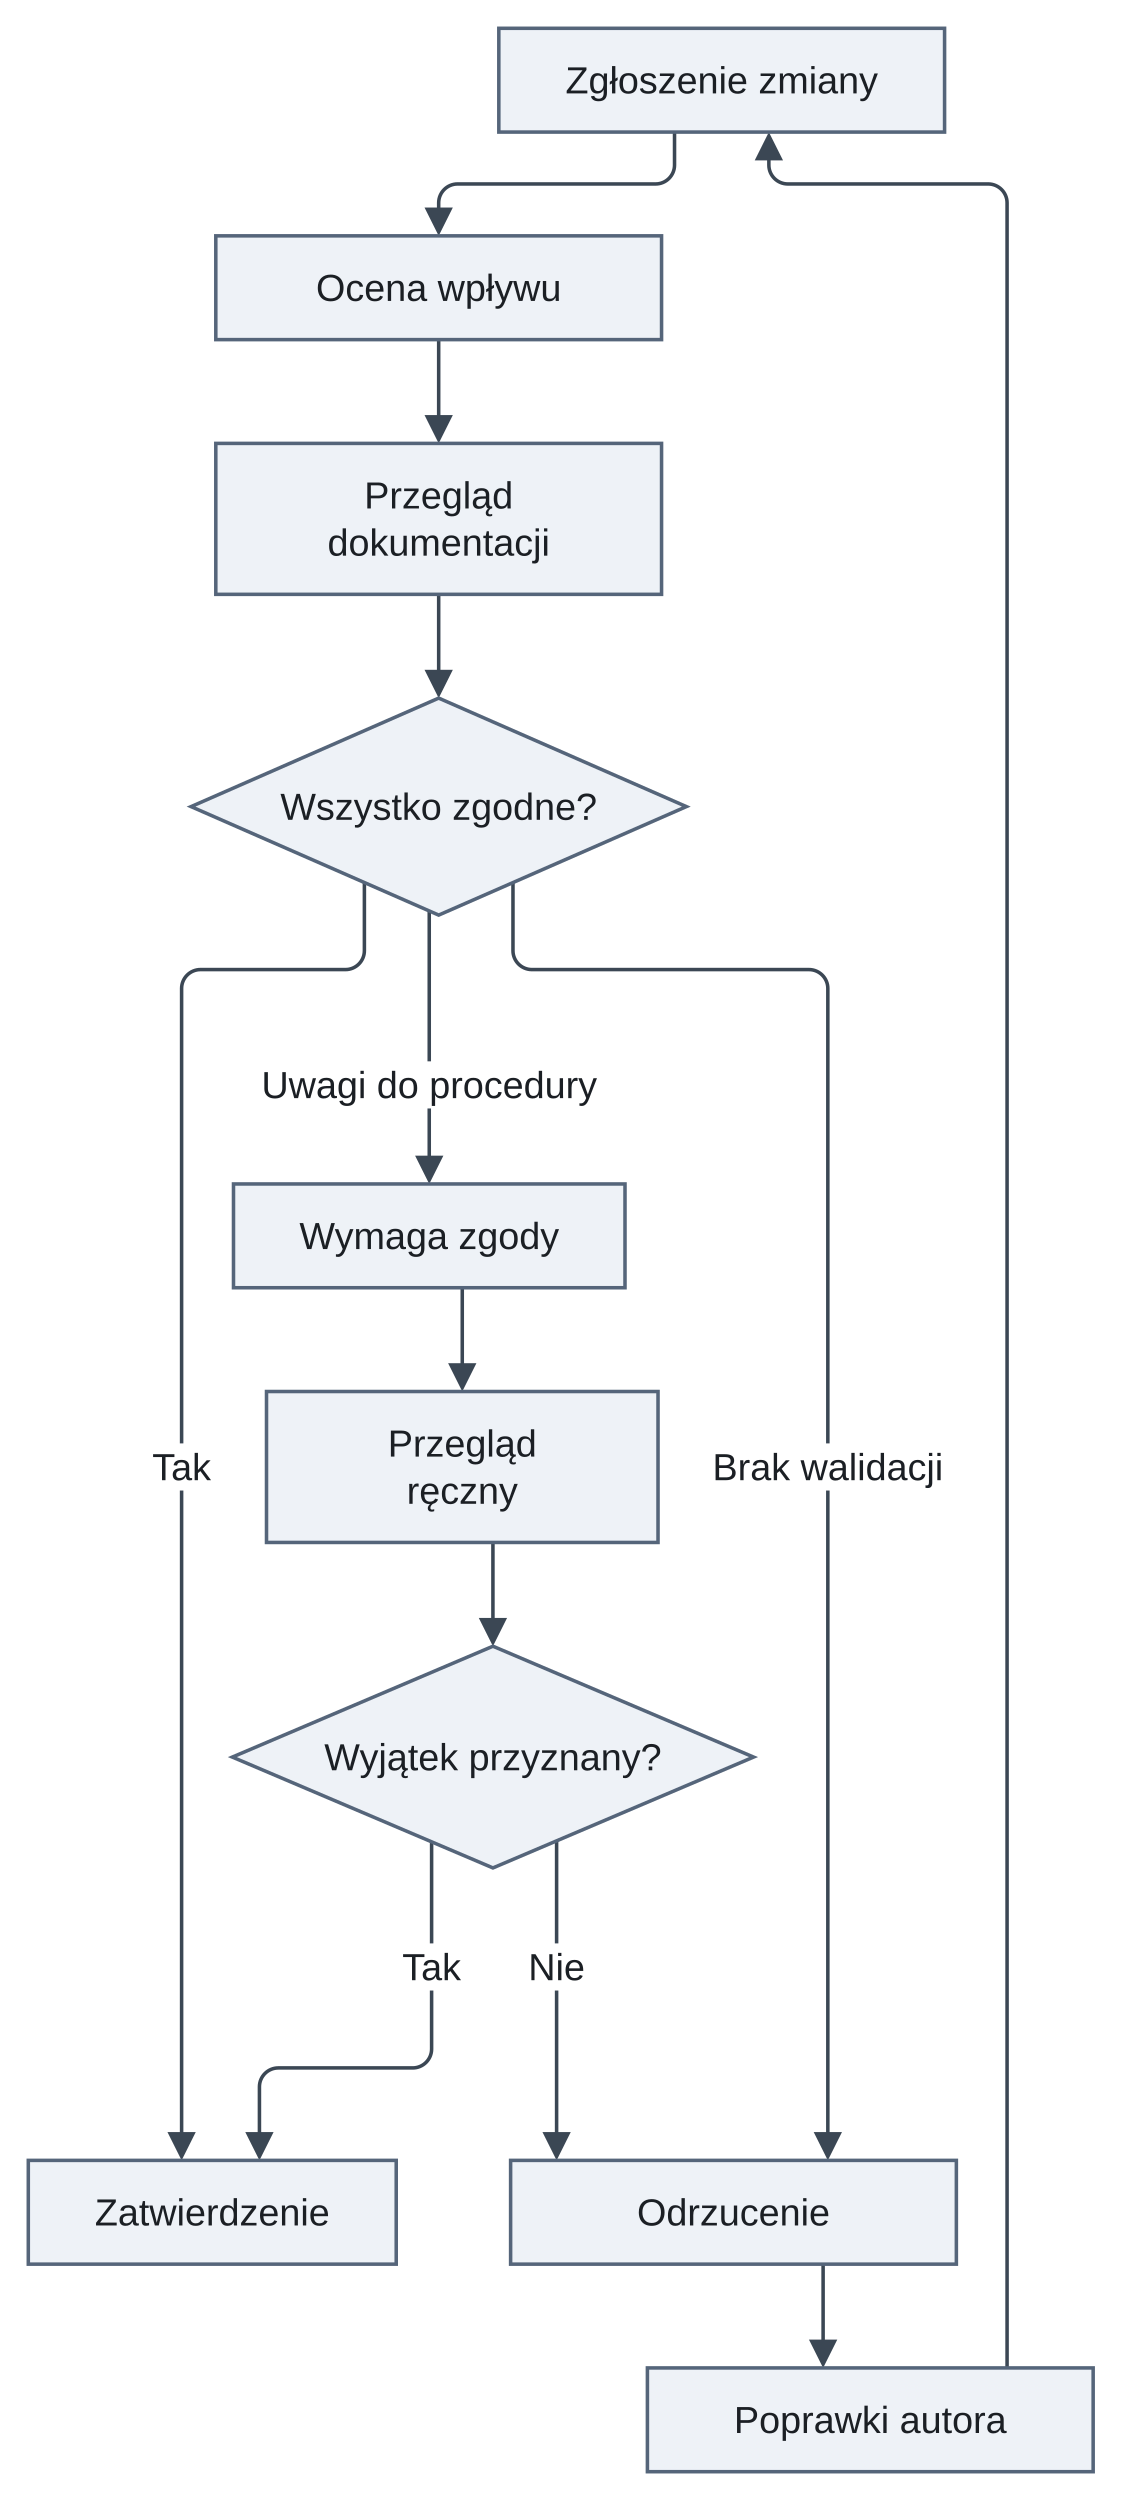
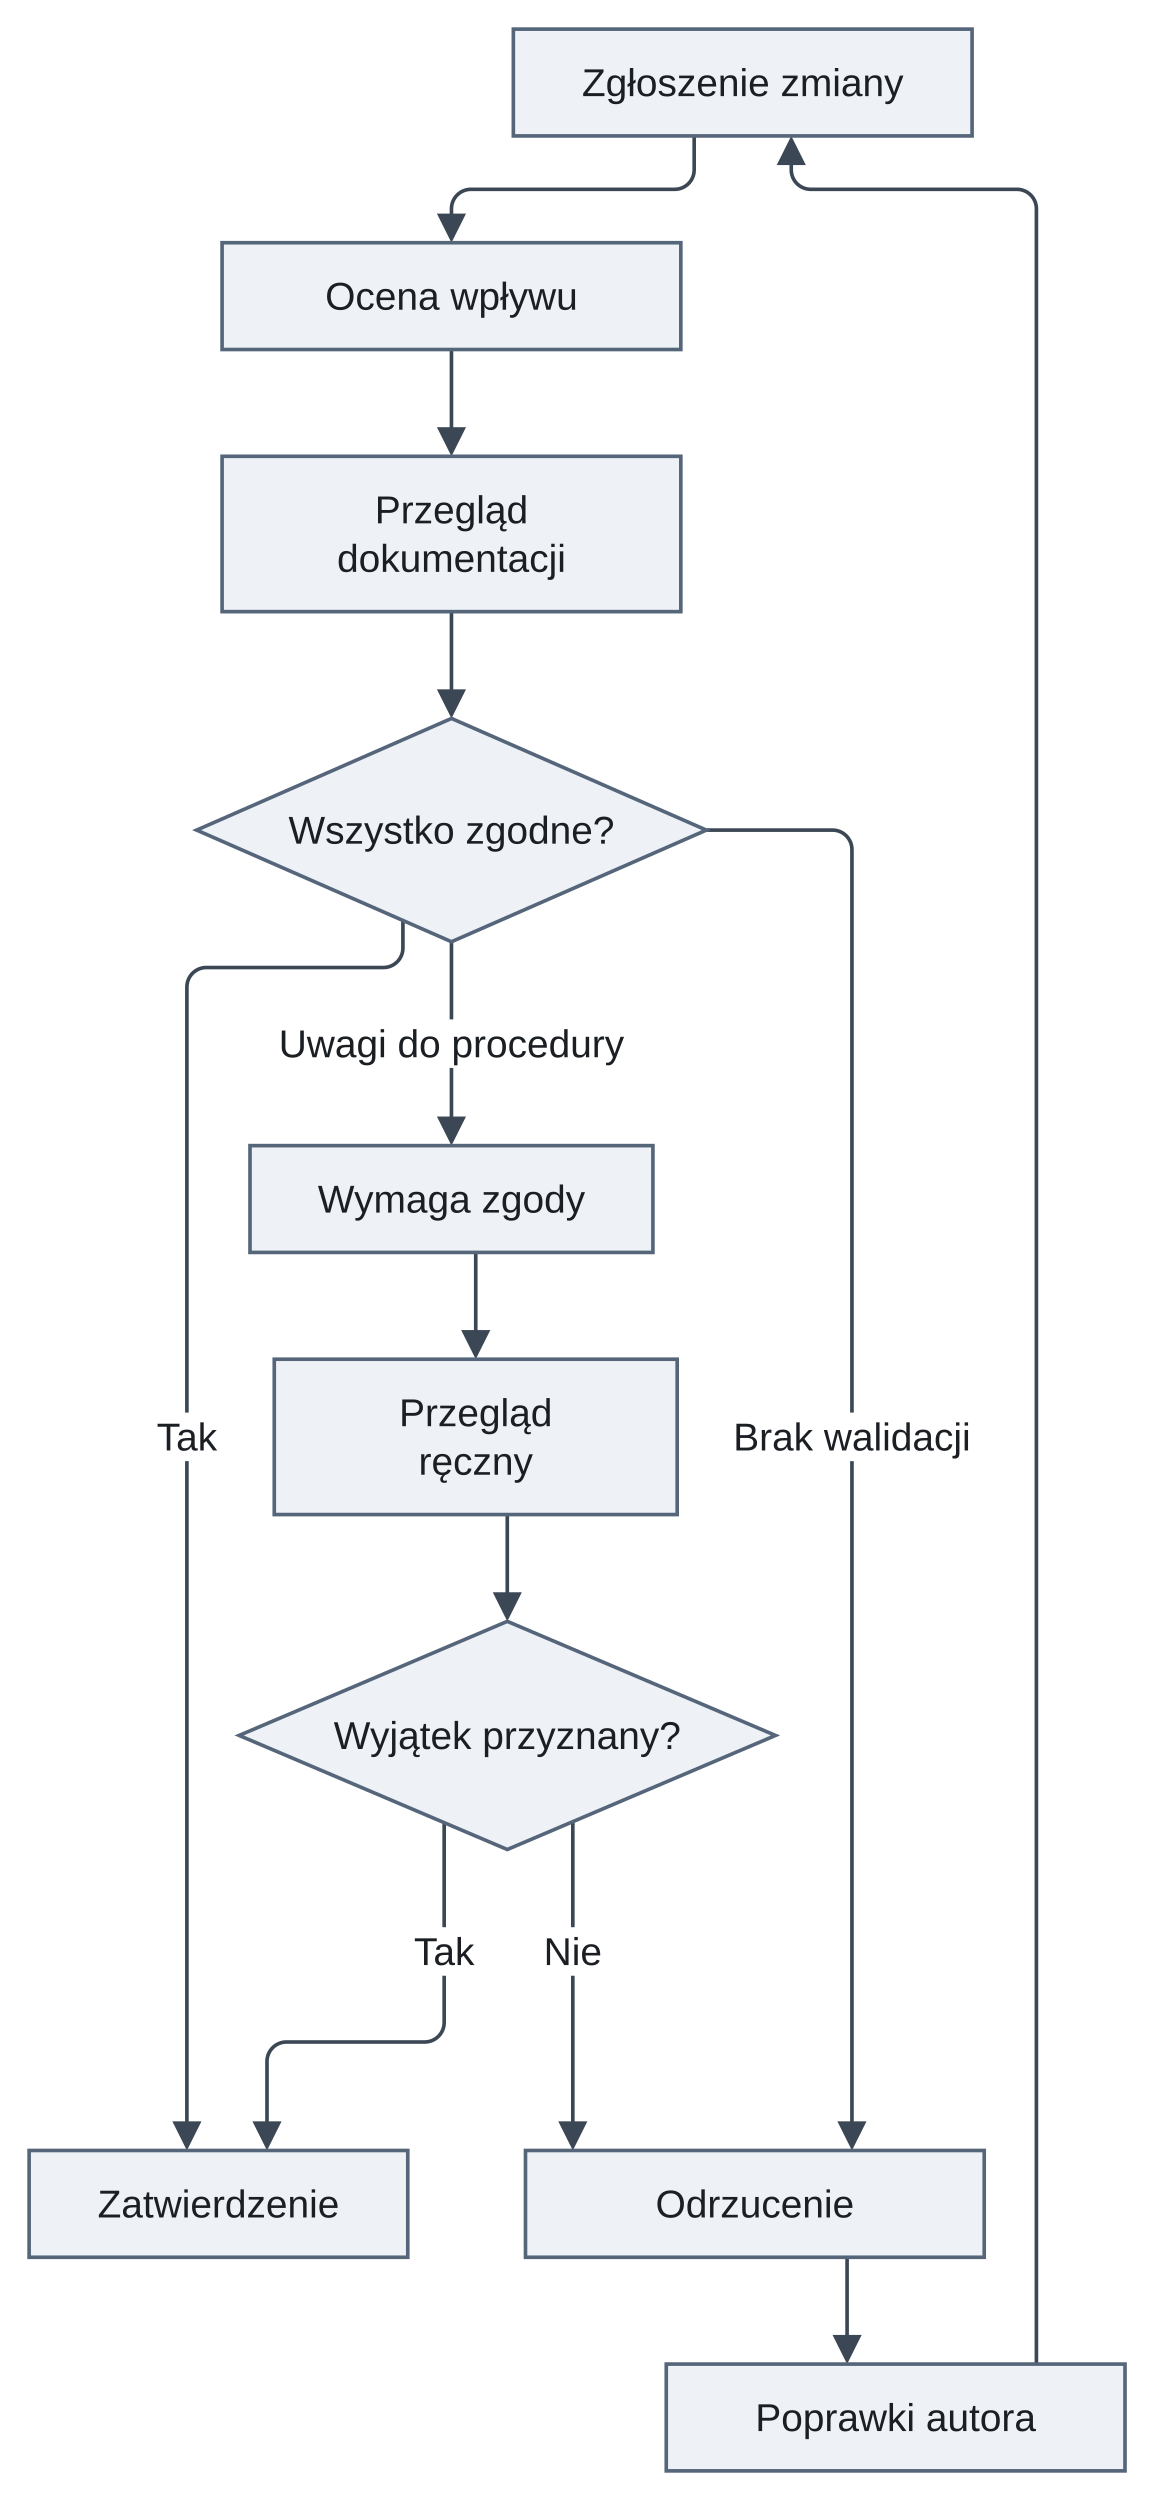
- <svg xmlns="http://www.w3.org/2000/svg" version="1.1" width="475.5" height="1060" viewBox="-12 -12 475.5 1060" role="img" font-family="Arimo, Arial, 'Liberation Sans', sans-serif" font-size="16">
+ <svg xmlns="http://www.w3.org/2000/svg" version="1.1" width="475.5" height="1030" viewBox="-12 -12 475.5 1030" role="img" font-family="Arimo, Arial, 'Liberation Sans', sans-serif" font-size="16">
  <defs>
-     <clipPath id="label-holes-63a7d3e3">
-       <path d="M-12 -12 L463.5 -12 L463.5 1048 L-12 1048 M47.66 600 L47.66 620 L82.34 620 L82.34 600 M94.85 438 L94.85 458 L245.15 458 L245.15 438 M286.09 600 L286.09 620 L391.91 620 L391.91 600 M153.66 812 L153.66 832 L188.34 832 L188.34 812 M208 812 L208 832 L240 832 L240 812" />
+     <clipPath id="label-holes-0d8530ab">
+       <path d="M-12 -12 L463.5 -12 L463.5 1018 L-12 1018 M47.66 570 L47.66 590 L82.34 590 L82.34 570 M98.85 408 L98.85 428 L249.15 428 L249.15 408 M286.09 570 L286.09 590 L391.91 590 L391.91 570 M153.66 782 L153.66 802 L188.34 802 L188.34 782 M208 782 L208 802 L240 802 L240 782" />
    </clipPath>
  </defs>
  <path class="edge" d="M274 44 L274 58 C274 62.4 270.4 66 266 66 L182 66 C177.6 66 174 69.6 174 74 L174 79.6" fill="none" stroke="#3b4754" stroke-width="1.5" />
  <path class="edge" d="M174 132 L174 167.6" fill="none" stroke="#3b4754" stroke-width="1.5" />
  <path class="edge" d="M174 240 L174 275.6" fill="none" stroke="#3b4754" stroke-width="1.5" />
-   <g clip-path="url(#label-holes-63a7d3e3)">
-     <path class="edge" d="M142.5 362.2 L142.5 391.1 C142.5 395.5 138.9 399.1 134.5 399.1 L73 399.1 C68.6 399.1 65 402.7 65 407.1 L65 436 L65 895.6" fill="none" stroke="#3b4754" stroke-width="1.5" />
+   <g clip-path="url(#label-holes-0d8530ab)">
+     <path class="edge" d="M154 367.24 L154 378.62 C154 383.02 150.4 386.62 146 386.62 L73 386.62 C68.6 386.62 65 390.22 65 394.62 L65 406 L65 865.6" fill="none" stroke="#3b4754" stroke-width="1.5" />
  </g>
-   <g clip-path="url(#label-holes-63a7d3e3)">
-     <path class="edge" d="M170 374.25 L170 481.6" fill="none" stroke="#3b4754" stroke-width="1.5" />
+   <g clip-path="url(#label-holes-0d8530ab)">
+     <path class="edge" d="M174 376 L174 451.6" fill="none" stroke="#3b4754" stroke-width="1.5" />
  </g>
-   <g clip-path="url(#label-holes-63a7d3e3)">
-     <path class="edge" d="M205.5 362.2 L205.5 391.1 C205.5 395.5 209.1 399.1 213.5 399.1 L331 399.1 C335.4 399.1 339 402.7 339 407.1 L339 436 L339 895.6" fill="none" stroke="#3b4754" stroke-width="1.5" />
+   <g clip-path="url(#label-holes-0d8530ab)">
+     <path class="edge" d="M279 330 L331 330 C335.4 330 339 333.6 339 338 L339 376 L339 865.6" fill="none" stroke="#3b4754" stroke-width="1.5" />
  </g>
-   <path class="edge" d="M184 534 L184 569.6" fill="none" stroke="#3b4754" stroke-width="1.5" />
-   <path class="edge" d="M197 642 L197 677.6" fill="none" stroke="#3b4754" stroke-width="1.5" />
-   <g clip-path="url(#label-holes-63a7d3e3)">
-     <path class="edge" d="M171 768.94 L171 834 L171 856.8 C171 861.2 167.4 864.8 163 864.8 L106 864.8 C101.6 864.8 98 868.4 98 872.8 L98 895.6" fill="none" stroke="#3b4754" stroke-width="1.5" />
+   <path class="edge" d="M184 504 L184 539.6" fill="none" stroke="#3b4754" stroke-width="1.5" />
+   <path class="edge" d="M197 612 L197 647.6" fill="none" stroke="#3b4754" stroke-width="1.5" />
+   <g clip-path="url(#label-holes-0d8530ab)">
+     <path class="edge" d="M171 738.94 L171 804 L171 821.3 C171 825.7 167.4 829.3 163 829.3 L106 829.3 C101.6 829.3 98 832.9 98 837.3 L98 865.6" fill="none" stroke="#3b4754" stroke-width="1.5" />
  </g>
-   <g clip-path="url(#label-holes-63a7d3e3)">
-     <path class="edge" d="M224 768.52 L224 895.6" fill="none" stroke="#3b4754" stroke-width="1.5" />
+   <g clip-path="url(#label-holes-0d8530ab)">
+     <path class="edge" d="M224 738.52 L224 865.6" fill="none" stroke="#3b4754" stroke-width="1.5" />
  </g>
-   <path class="edge" d="M337 948 L337 983.6" fill="none" stroke="#3b4754" stroke-width="1.5" />
-   <g clip-path="url(#label-holes-63a7d3e3)">
-     <path class="edge" d="M314 52.4 L314 58 C314 62.4 317.6 66 322 66 L407 66 C411.4 66 415 69.6 415 74 L415 88 L415 992" fill="none" stroke="#3b4754" stroke-width="1.5" />
+   <path class="edge" d="M337 918 L337 953.6" fill="none" stroke="#3b4754" stroke-width="1.5" />
+   <g clip-path="url(#label-holes-0d8530ab)">
+     <path class="edge" d="M314 52.4 L314 58 C314 62.4 317.6 66 322 66 L407 66 C411.4 66 415 69.6 415 74 L415 88 L415 962" fill="none" stroke="#3b4754" stroke-width="1.5" />
  </g>
  <polygon class="arrowhead" points="174,88 168,76 180,76" fill="#3b4754" />
  <polygon class="arrowhead" points="174,176 168,164 180,164" fill="#3b4754" />
  <polygon class="arrowhead" points="174,284 168,272 180,272" fill="#3b4754" />
-   <polygon class="arrowhead" points="65,904 59,892 71,892" fill="#3b4754" />
-   <polygon class="arrowhead" points="170,490 164,478 176,478" fill="#3b4754" />
-   <polygon class="arrowhead" points="339,904 333,892 345,892" fill="#3b4754" />
-   <polygon class="arrowhead" points="184,578 178,566 190,566" fill="#3b4754" />
-   <polygon class="arrowhead" points="197,686 191,674 203,674" fill="#3b4754" />
-   <polygon class="arrowhead" points="98,904 92,892 104,892" fill="#3b4754" />
-   <polygon class="arrowhead" points="224,904 218,892 230,892" fill="#3b4754" />
-   <polygon class="arrowhead" points="337,992 331,980 343,980" fill="#3b4754" />
+   <polygon class="arrowhead" points="65,874 59,862 71,862" fill="#3b4754" />
+   <polygon class="arrowhead" points="174,460 168,448 180,448" fill="#3b4754" />
+   <polygon class="arrowhead" points="339,874 333,862 345,862" fill="#3b4754" />
+   <polygon class="arrowhead" points="184,548 178,536 190,536" fill="#3b4754" />
+   <polygon class="arrowhead" points="197,656 191,644 203,644" fill="#3b4754" />
+   <polygon class="arrowhead" points="98,874 92,862 104,862" fill="#3b4754" />
+   <polygon class="arrowhead" points="224,874 218,862 230,862" fill="#3b4754" />
+   <polygon class="arrowhead" points="337,962 331,950 343,950" fill="#3b4754" />
  <polygon class="arrowhead" points="314,44 320,56 308,56" fill="#3b4754" />
  <rect class="node" x="199.5" y="0" width="189" height="44" fill="#eef2f7" stroke="#55657a" stroke-width="1.5" />
  <rect class="node" x="79.5" y="88" width="189" height="44" fill="#eef2f7" stroke="#55657a" stroke-width="1.5" />
  <rect class="node" x="79.5" y="176" width="189" height="64" fill="#eef2f7" stroke="#55657a" stroke-width="1.5" />
  <polygon class="node" points="174,284 279,330 174,376 69,330" fill="#eef2f7" stroke="#55657a" stroke-width="1.5" />
-   <rect class="node" x="87" y="490" width="166" height="44" fill="#eef2f7" stroke="#55657a" stroke-width="1.5" />
-   <rect class="node" x="101" y="578" width="166" height="64" fill="#eef2f7" stroke="#55657a" stroke-width="1.5" />
-   <polygon class="node" points="197,686 307.5,733 197,780 86.5,733" fill="#eef2f7" stroke="#55657a" stroke-width="1.5" />
-   <rect class="node" x="0" y="904" width="156" height="44" fill="#eef2f7" stroke="#55657a" stroke-width="1.5" />
-   <rect class="node" x="204.5" y="904" width="189" height="44" fill="#eef2f7" stroke="#55657a" stroke-width="1.5" />
-   <rect class="node" x="262.5" y="992" width="189" height="44" fill="#eef2f7" stroke="#55657a" stroke-width="1.5" />
+   <rect class="node" x="91" y="460" width="166" height="44" fill="#eef2f7" stroke="#55657a" stroke-width="1.5" />
+   <rect class="node" x="101" y="548" width="166" height="64" fill="#eef2f7" stroke="#55657a" stroke-width="1.5" />
+   <polygon class="node" points="197,656 307.5,703 197,750 86.5,703" fill="#eef2f7" stroke="#55657a" stroke-width="1.5" />
+   <rect class="node" x="0" y="874" width="156" height="44" fill="#eef2f7" stroke="#55657a" stroke-width="1.5" />
+   <rect class="node" x="204.5" y="874" width="189" height="44" fill="#eef2f7" stroke="#55657a" stroke-width="1.5" />
+   <rect class="node" x="262.5" y="962" width="189" height="44" fill="#eef2f7" stroke="#55657a" stroke-width="1.5" />
  <text class="node-label" x="294" y="27.6" text-anchor="middle" fill="#1b1f24">Zgłoszenie zmiany</text>
  <text class="node-label" x="174" y="115.6" text-anchor="middle" fill="#1b1f24">Ocena wpływu</text>
  <text class="node-label" x="174" y="203.6" text-anchor="middle" fill="#1b1f24">Przegląd</text>
  <text class="node-label" x="174" y="223.6" text-anchor="middle" fill="#1b1f24">dokumentacji</text>
  <text class="node-label" x="174" y="335.6" text-anchor="middle" fill="#1b1f24">Wszystko zgodne?</text>
-   <text class="node-label" x="170" y="517.6" text-anchor="middle" fill="#1b1f24">Wymaga zgody</text>
-   <text class="node-label" x="184" y="605.6" text-anchor="middle" fill="#1b1f24">Przegląd</text>
-   <text class="node-label" x="184" y="625.6" text-anchor="middle" fill="#1b1f24">ręczny</text>
-   <text class="node-label" x="197" y="738.6" text-anchor="middle" fill="#1b1f24">Wyjątek przyznany?</text>
-   <text class="node-label" x="78" y="931.6" text-anchor="middle" fill="#1b1f24">Zatwierdzenie</text>
-   <text class="node-label" x="299" y="931.6" text-anchor="middle" fill="#1b1f24">Odrzucenie</text>
-   <text class="node-label" x="357" y="1019.6" text-anchor="middle" fill="#1b1f24">Poprawki autora</text>
-   <text class="edge-label" x="65" y="615.6" text-anchor="middle" fill="#1b1f24">Tak</text>
-   <text class="edge-label" x="170" y="453.6" text-anchor="middle" fill="#1b1f24">Uwagi do procedury</text>
-   <text class="edge-label" x="339" y="615.6" text-anchor="middle" fill="#1b1f24">Brak walidacji</text>
-   <text class="edge-label" x="171" y="827.6" text-anchor="middle" fill="#1b1f24">Tak</text>
-   <text class="edge-label" x="224" y="827.6" text-anchor="middle" fill="#1b1f24">Nie</text>
+   <text class="node-label" x="174" y="487.6" text-anchor="middle" fill="#1b1f24">Wymaga zgody</text>
+   <text class="node-label" x="184" y="575.6" text-anchor="middle" fill="#1b1f24">Przegląd</text>
+   <text class="node-label" x="184" y="595.6" text-anchor="middle" fill="#1b1f24">ręczny</text>
+   <text class="node-label" x="197" y="708.6" text-anchor="middle" fill="#1b1f24">Wyjątek przyznany?</text>
+   <text class="node-label" x="78" y="901.6" text-anchor="middle" fill="#1b1f24">Zatwierdzenie</text>
+   <text class="node-label" x="299" y="901.6" text-anchor="middle" fill="#1b1f24">Odrzucenie</text>
+   <text class="node-label" x="357" y="989.6" text-anchor="middle" fill="#1b1f24">Poprawki autora</text>
+   <text class="edge-label" x="65" y="585.6" text-anchor="middle" fill="#1b1f24">Tak</text>
+   <text class="edge-label" x="174" y="423.6" text-anchor="middle" fill="#1b1f24">Uwagi do procedury</text>
+   <text class="edge-label" x="339" y="585.6" text-anchor="middle" fill="#1b1f24">Brak walidacji</text>
+   <text class="edge-label" x="171" y="797.6" text-anchor="middle" fill="#1b1f24">Tak</text>
+   <text class="edge-label" x="224" y="797.6" text-anchor="middle" fill="#1b1f24">Nie</text>
</svg>
